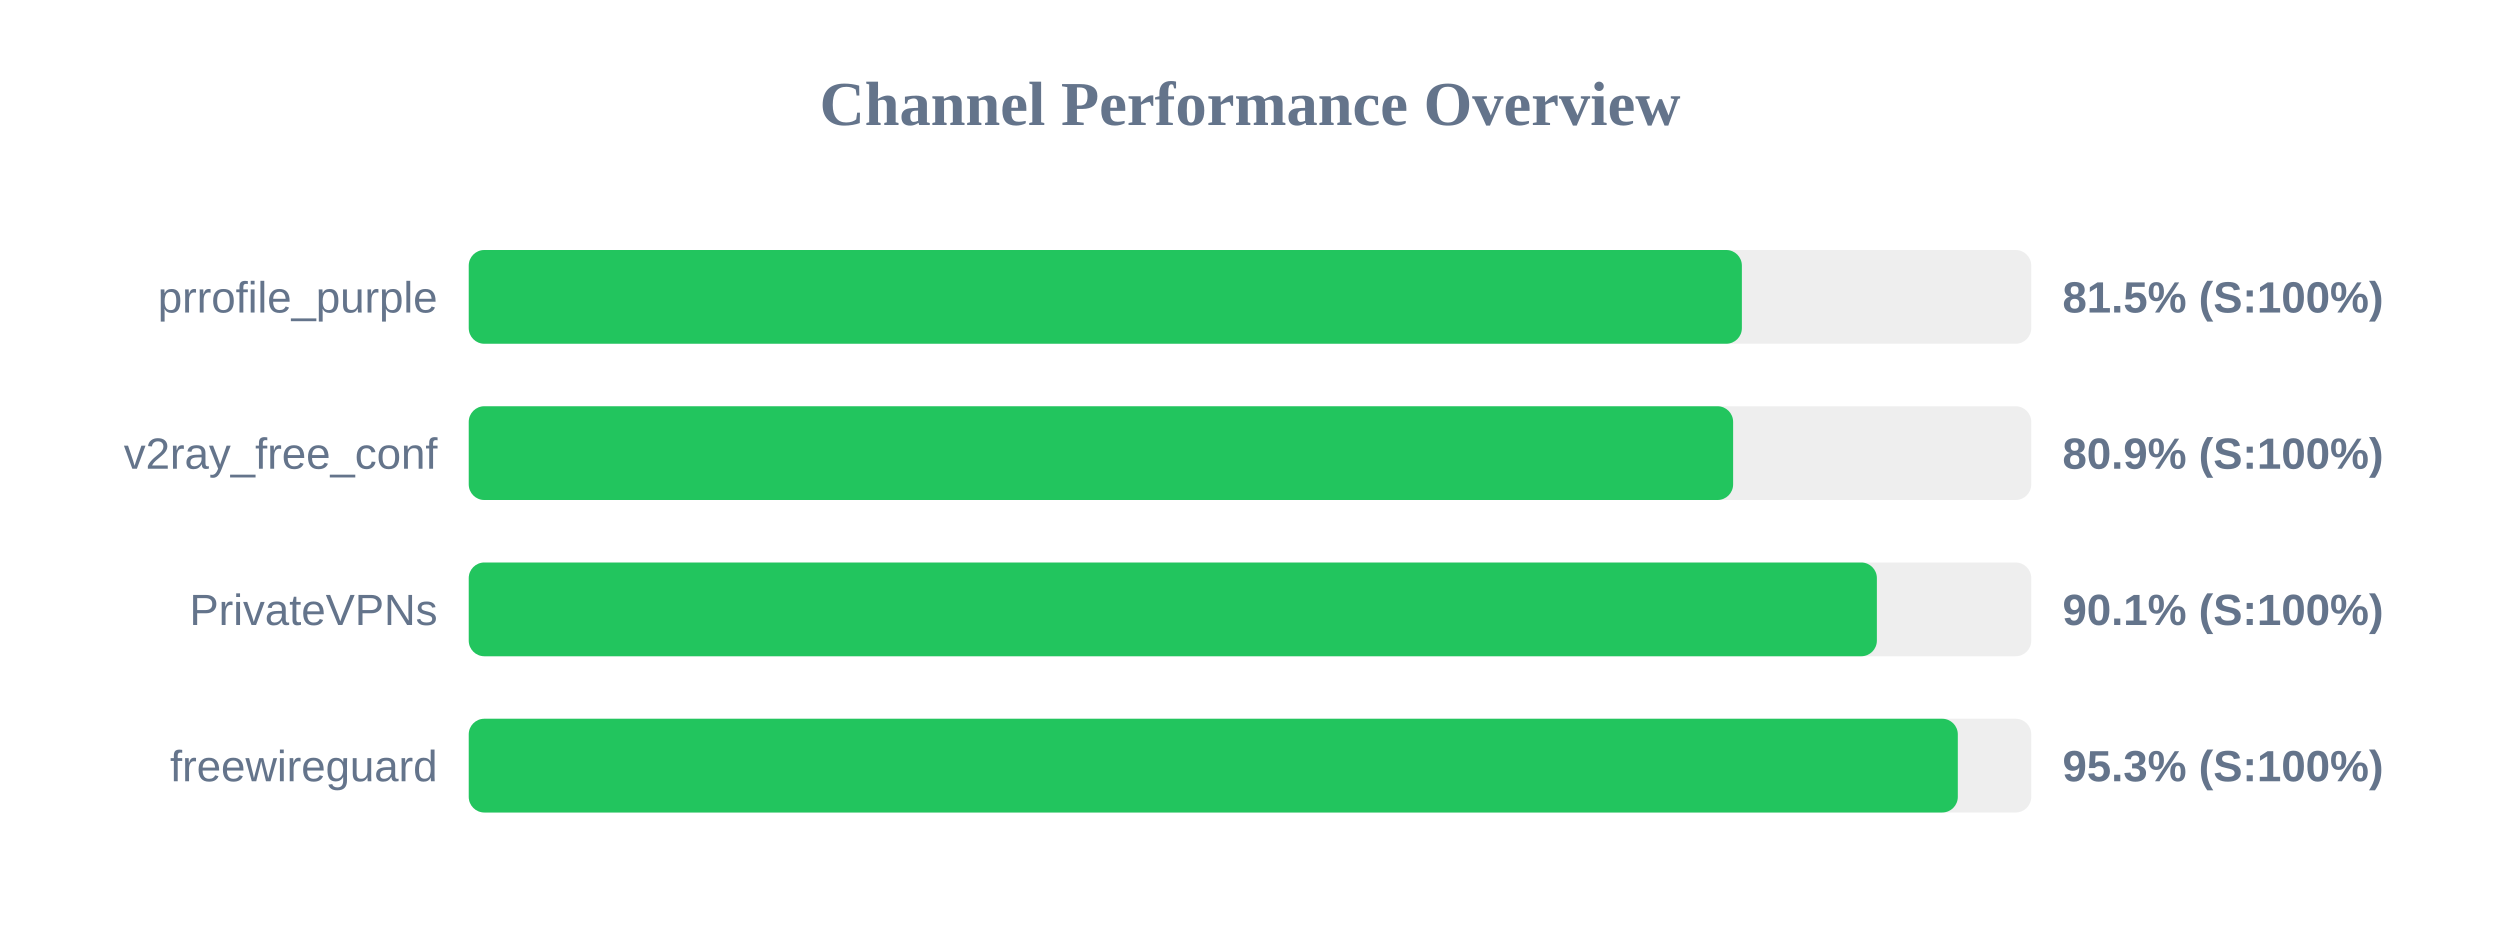
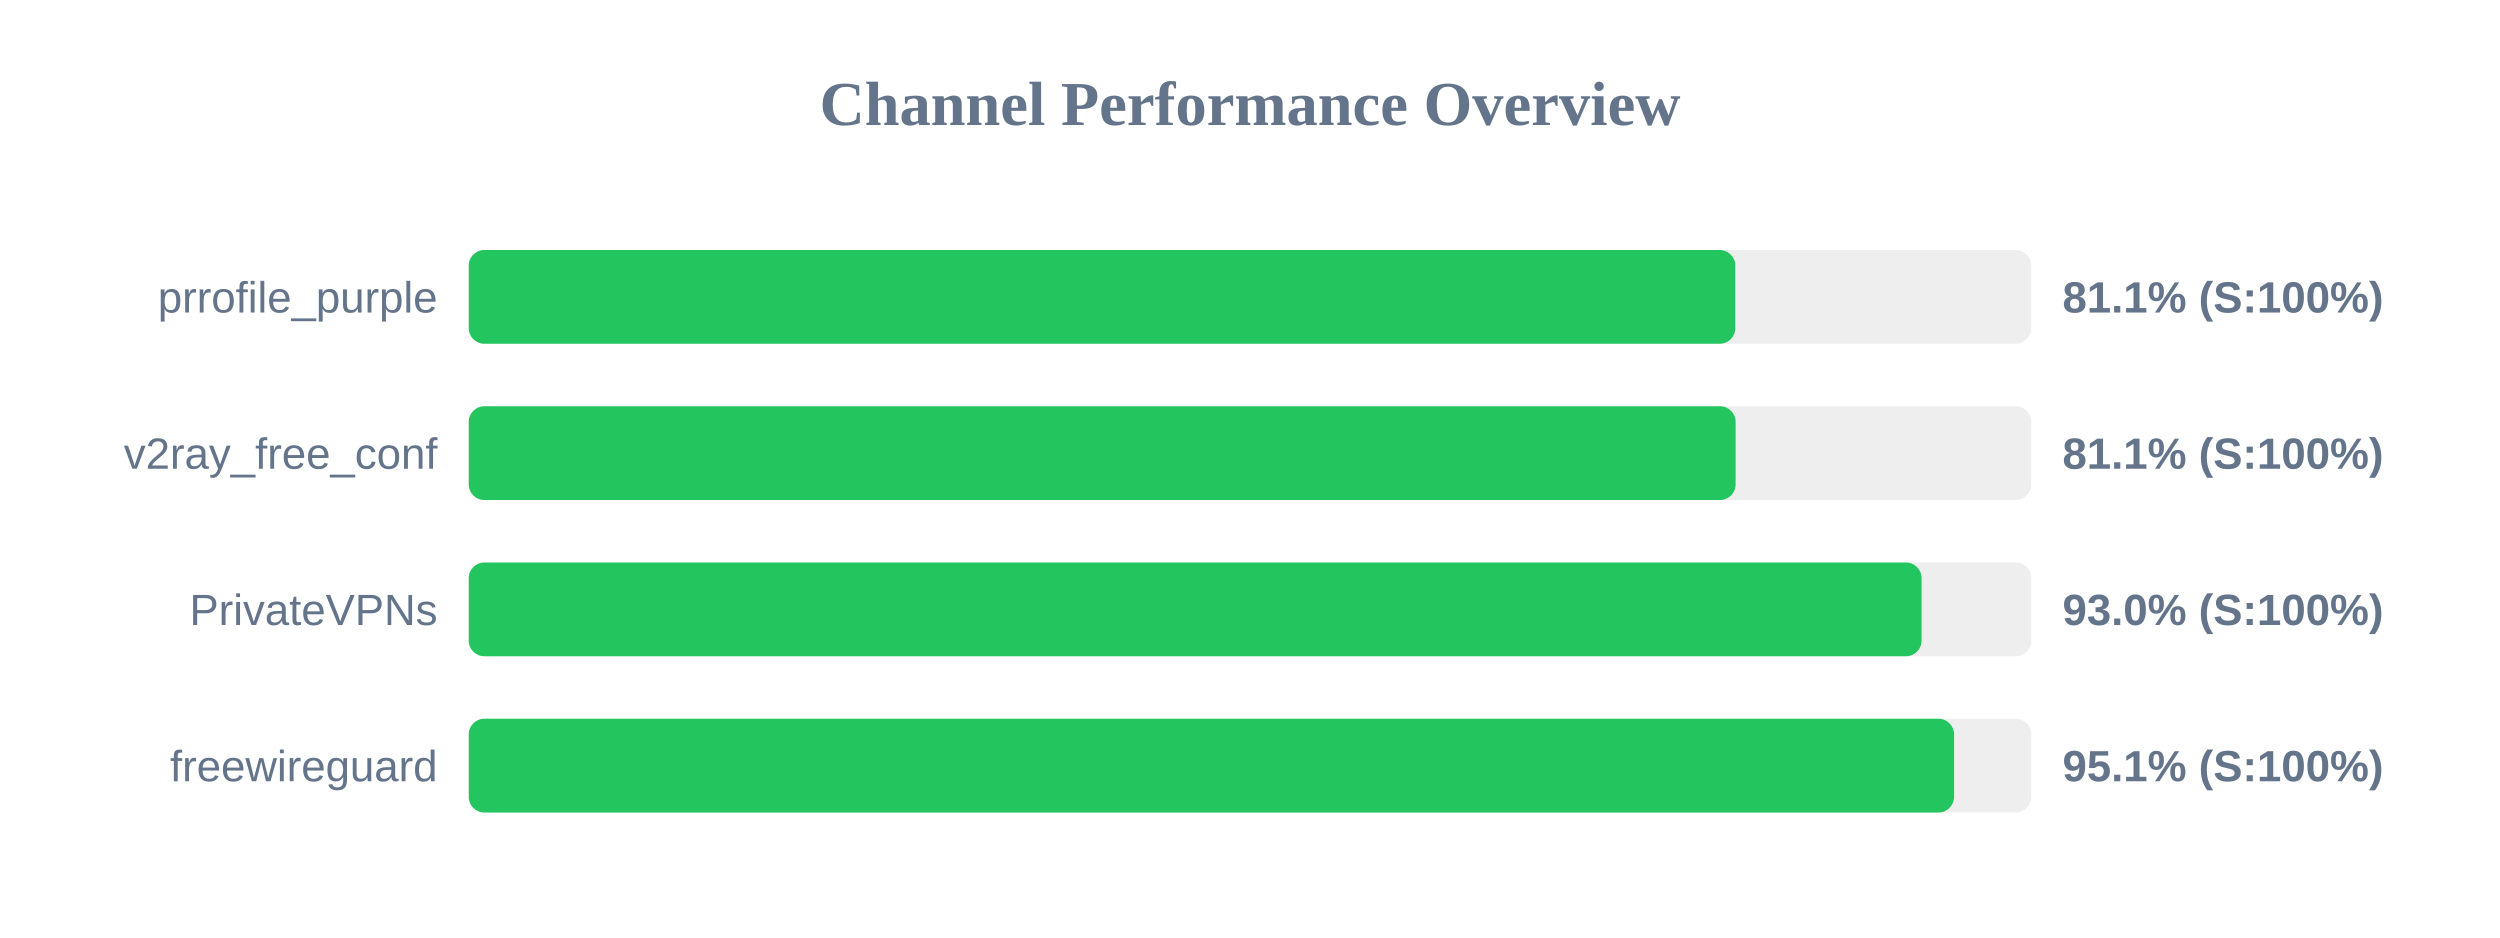
<svg xmlns="http://www.w3.org/2000/svg" width="800" height="300" version="1.1">
  <style>
        .row { font: 14px Arial; fill: #64748b; }
        .score { font: bold 14px Arial; fill: #64748b; }
    </style>
  <text x="400" y="40" text-anchor="middle" font-size="20px" font-weight="bold" fill="#64748b">Channel Performance Overview</text>
  <rect x="150" y="80" width="500" height="30" fill="#eee" rx="5" />
-   <rect x="150" y="80" width="407.4" height="30" fill="#22c55e" rx="5" />
+   <rect x="150" y="80" width="405.3" height="30" fill="#22c55e" rx="5" />
  <text x="140" y="100" text-anchor="end" class="row">prrofile_purple</text>
-   <text x="660" y="100" text-anchor="start" class="score">81.5% (S:100%)</text>
+   <text x="660" y="100" text-anchor="start" class="score">81.1% (S:100%)</text>
  <rect x="150" y="130" width="500" height="30" fill="#eee" rx="5" />
-   <rect x="150" y="130" width="404.6" height="30" fill="#22c55e" rx="5" />
+   <rect x="150" y="130" width="405.4" height="30" fill="#22c55e" rx="5" />
  <text x="140" y="150" text-anchor="end" class="row">v2ray_free_conf</text>
-   <text x="660" y="150" text-anchor="start" class="score">80.9% (S:100%)</text>
+   <text x="660" y="150" text-anchor="start" class="score">81.1% (S:100%)</text>
  <rect x="150" y="180" width="500" height="30" fill="#eee" rx="5" />
-   <rect x="150" y="180" width="450.6" height="30" fill="#22c55e" rx="5" />
+   <rect x="150" y="180" width="464.9" height="30" fill="#22c55e" rx="5" />
  <text x="140" y="200" text-anchor="end" class="row">PrivateVPNs</text>
-   <text x="660" y="200" text-anchor="start" class="score">90.1% (S:100%)</text>
+   <text x="660" y="200" text-anchor="start" class="score">93.0% (S:100%)</text>
  <rect x="150" y="230" width="500" height="30" fill="#eee" rx="5" />
-   <rect x="150" y="230" width="476.5" height="30" fill="#22c55e" rx="5" />
+   <rect x="150" y="230" width="475.3" height="30" fill="#22c55e" rx="5" />
  <text x="140" y="250" text-anchor="end" class="row">freewireguard</text>
-   <text x="660" y="250" text-anchor="start" class="score">95.3% (S:100%)</text>
+   <text x="660" y="250" text-anchor="start" class="score">95.1% (S:100%)</text>
</svg>
